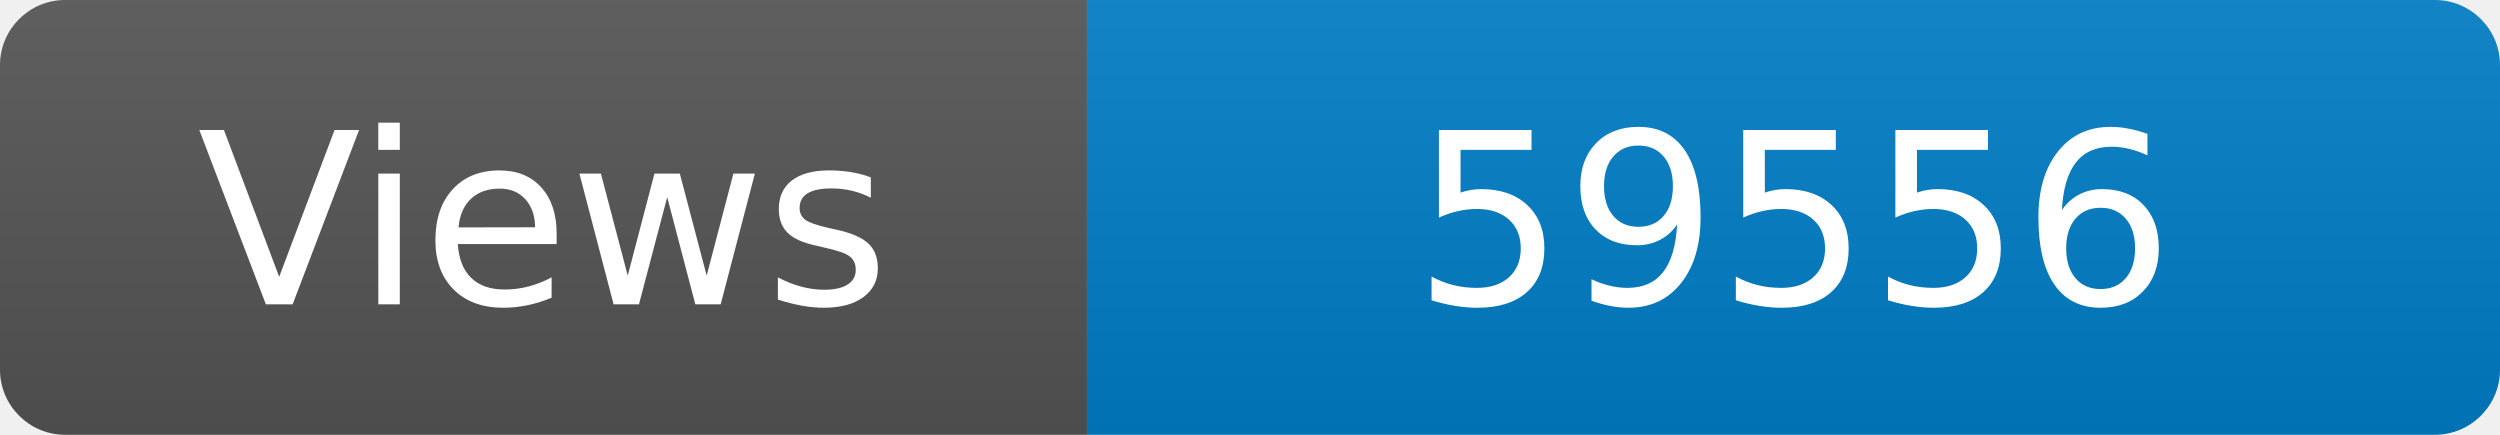
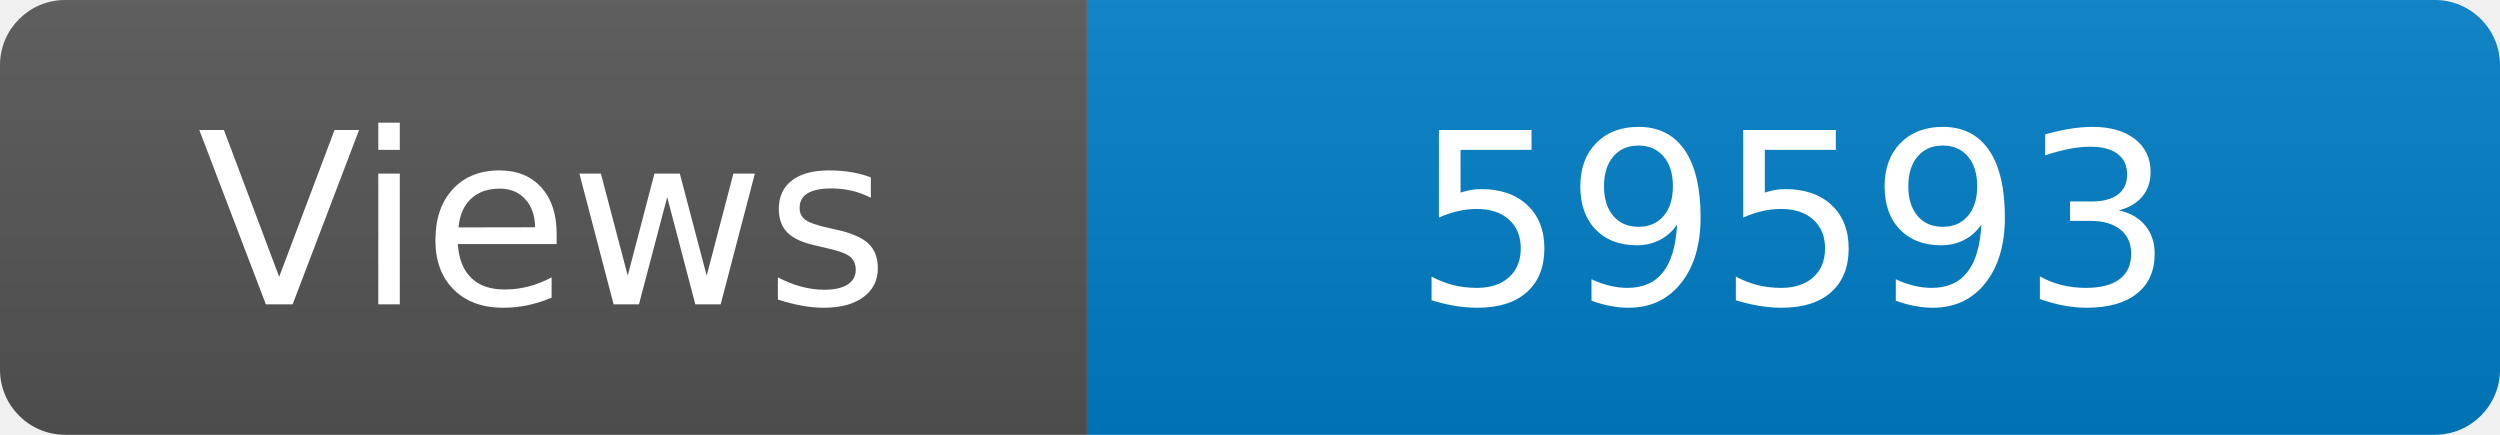
<svg xmlns="http://www.w3.org/2000/svg" width="115" height="20" role="img" aria-label="Maintained?: yes">
  <linearGradient id="s" x2="0" y2="100%">
    <stop offset="0" stop-color="#bbb" stop-opacity=".1" />
    <stop offset="1" stop-opacity=".1" />
  </linearGradient>
  <clipPath id="r">
    <rect width="115" height="20" rx="3" fill="#fff" />
  </clipPath>
  <g clip-path="url(#r)">
    <rect width="50" height="20" fill="#555" />
    <rect x="50" width="160" height="20" fill="#007ec6" />
    <rect width="115" height="20" fill="url(#s)" />
  </g>
  <g fill="#fff" text-anchor="middle" font-family="Verdana,Geneva,DejaVu Sans,sans-serif" font-size="110">
    <text x="250" y="140" transform="scale(.1)" fill="#fff">Views</text>
-     <text x="825" y="140" transform="scale(.1)" fill="#fff">59556</text>
+     <text x="825" y="140" transform="scale(.1)" fill="#fff">59593</text>
  </g>
</svg>
